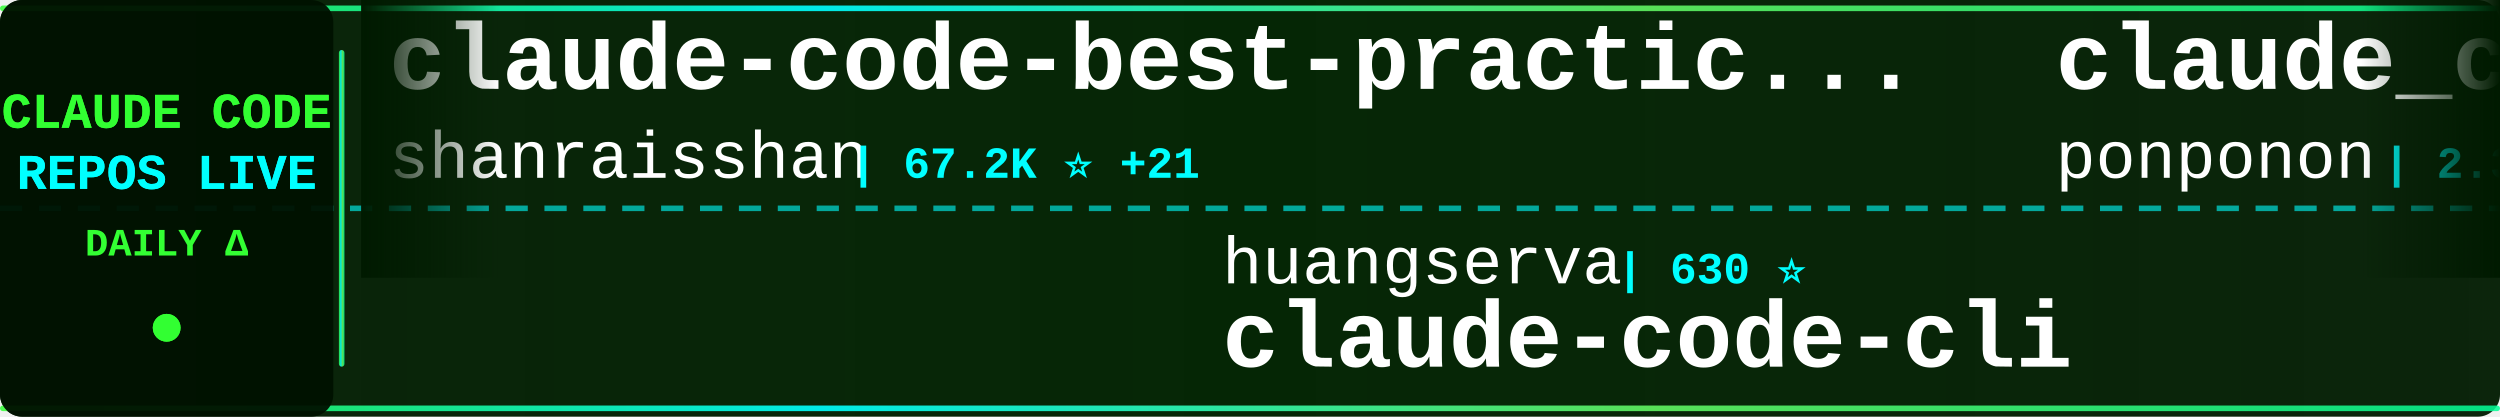
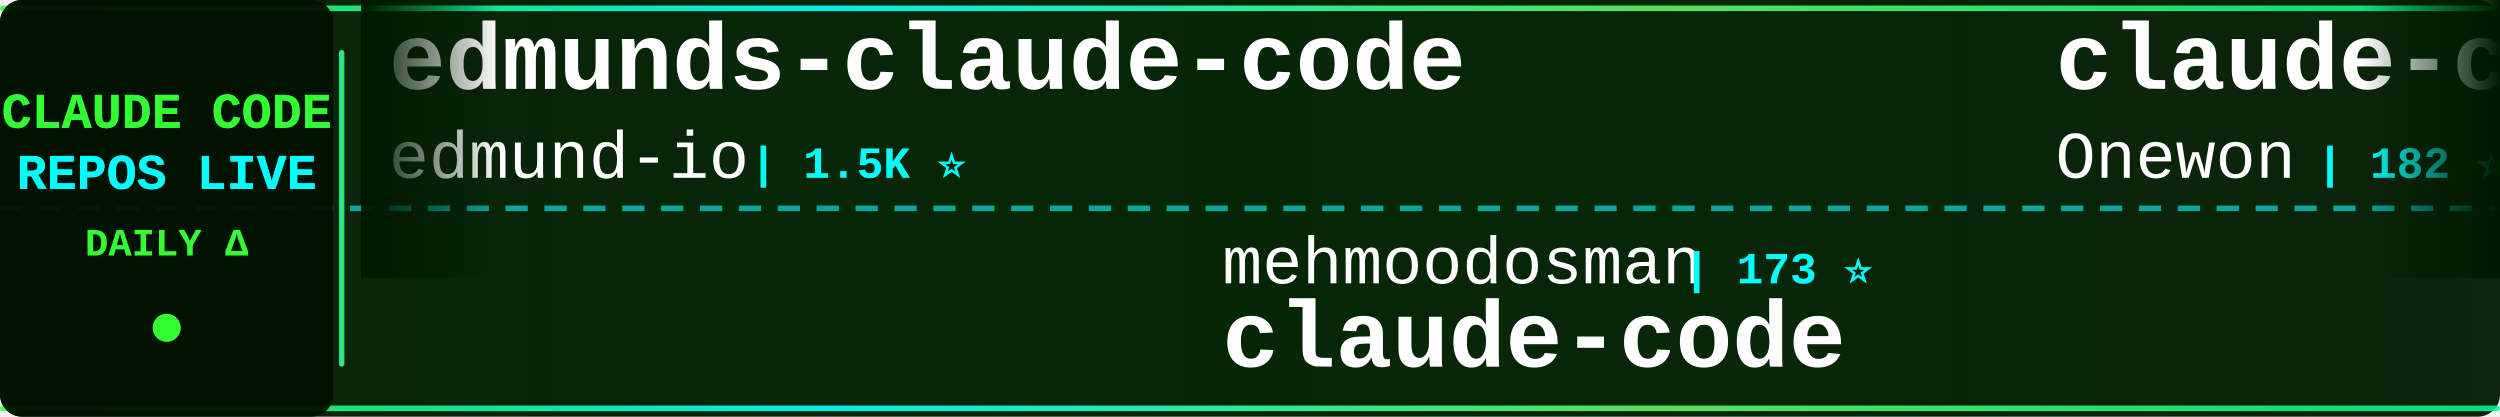
<svg xmlns="http://www.w3.org/2000/svg" width="900" height="150">
  <defs>
    <linearGradient id="tickerBg" x1="0%" y1="0%" x2="100%" y2="0%">
      <stop offset="0%" style="stop-color:#001a00;stop-opacity:0.95" />
      <stop offset="50%" style="stop-color:#002200;stop-opacity:0.98" />
      <stop offset="100%" style="stop-color:#001a00;stop-opacity:0.95" />
    </linearGradient>
    <linearGradient id="borderGrad" x1="0%" y1="0%" x2="100%" y2="0%">
      <stop offset="0%" style="stop-color:#33ff33;stop-opacity:0.85">
        <animate attributeName="stop-opacity" values="0.85;1;0.85" dur="2s" repeatCount="indefinite" />
      </stop>
      <stop offset="33%" style="stop-color:#00ffff;stop-opacity:0.9">
        <animate attributeName="stop-opacity" values="0.9;1;0.9" dur="2.2s" repeatCount="indefinite" />
      </stop>
      <stop offset="66%" style="stop-color:#66ff66;stop-opacity:0.85">
        <animate attributeName="stop-opacity" values="0.85;1;0.85" dur="1.8s" repeatCount="indefinite" />
      </stop>
      <stop offset="100%" style="stop-color:#00ff99;stop-opacity:0.85">
        <animate attributeName="stop-opacity" values="0.85;1;0.85" dur="2s" repeatCount="indefinite" />
      </stop>
    </linearGradient>
    <filter id="textGlow">
      <feGaussianBlur stdDeviation="0.1" result="coloredBlur" />
      <feMerge>
        <feMergeNode in="coloredBlur" />
        <feMergeNode in="SourceGraphic" />
      </feMerge>
    </filter>
    <filter id="metricGlow">
      <feGaussianBlur stdDeviation="0.2" result="coloredBlur" />
      <feMerge>
        <feMergeNode in="coloredBlur" />
        <feMergeNode in="SourceGraphic" />
      </feMerge>
    </filter>
    <linearGradient id="leftFade" x1="0%" y1="0%" x2="100%" y2="0%">
      <stop offset="0%" style="stop-color:#001a00;stop-opacity:1" />
      <stop offset="100%" style="stop-color:#001a00;stop-opacity:0" />
    </linearGradient>
    <linearGradient id="rightFade" x1="0%" y1="0%" x2="100%" y2="0%">
      <stop offset="0%" style="stop-color:#001a00;stop-opacity:0" />
      <stop offset="100%" style="stop-color:#001a00;stop-opacity:1" />
    </linearGradient>
  </defs>
  <rect width="900" height="150" fill="url(#tickerBg)" rx="8" />
  <rect x="0" y="2" width="900" height="2" fill="url(#borderGrad)" rx="1" />
  <rect x="0" y="146" width="900" height="2" fill="url(#borderGrad)" rx="1" />
  <line x1="0" y1="75" x2="900" y2="75" stroke="#00ffff" stroke-width="2" stroke-dasharray="8 6" opacity="0.6" />
  <rect x="0" y="0" width="120" height="150" fill="#001100" opacity="0.95" rx="8" />
  <text x="60" y="46" font-family="'Courier New', monospace" font-size="18" font-weight="bold" fill="#33ff33" text-anchor="middle" filter="url(#textGlow)">
    CLAUDE CODE
  </text>
  <text x="60" y="68" font-family="'Courier New', monospace" font-size="18" font-weight="bold" fill="#00ffff" text-anchor="middle" filter="url(#textGlow)">
    REPOS LIVE
  </text>
  <text x="60" y="92" font-family="'Courier New', monospace" font-size="14" font-weight="bold" fill="#33ff33" text-anchor="middle">
    DAILY Δ
  </text>
  <circle cx="60" cy="118" r="5" fill="#33ff33" filter="url(#metricGlow)">
    <animate attributeName="r" values="4;6;4" dur="1.5s" repeatCount="indefinite" />
    <animate attributeName="opacity" values="0.6;1;0.6" dur="1.5s" repeatCount="indefinite" />
  </circle>
  <rect x="122" y="18" width="2" height="114" fill="url(#borderGrad)" rx="1" />
  <clipPath id="tickerClip">
    <rect x="130" y="0" width="770" height="150" />
  </clipPath>
  <g clip-path="url(#tickerClip)">
    <g id="tickerItems">
      <animateTransform attributeName="transform" attributeType="XML" type="translate" from="0 0" to="-3000 0" dur="54s" repeatCount="indefinite" />
      <g transform="translate(0, 0)">
-         <text x="140" y="32" font-family="'Courier New', monospace" font-size="34" font-weight="bold" fill="#ffffff">claude-code-best-practic...</text>
-         <text x="140" y="64" font-family="'Courier New', monospace" font-size="24" font-weight="normal" fill="#ffffff" opacity="1.0">shanraisshan</text>
-         <text x="306" y="64" font-family="'Courier New', monospace" font-size="16" font-weight="bold" fill="#00ffff"> | 67.2K ⭐ +21</text>
+         <text x="140" y="32" font-family="'Courier New', monospace" font-size="34" font-weight="bold" fill="#ffffff">edmunds-claude-code</text>
+         <text x="140" y="64" font-family="'Courier New', monospace" font-size="24" font-weight="normal" fill="#ffffff" opacity="1.0">edmund-io</text>
+         <text x="270" y="64" font-family="'Courier New', monospace" font-size="16" font-weight="bold" fill="#00ffff"> | 1.5K ⭐</text>
      </g>
      <g transform="translate(300, 0)">
-         <text x="140" y="102" font-family="'Courier New', monospace" font-size="24" font-weight="normal" fill="#ffffff" opacity="1.0">huangserva</text>
-         <text x="282" y="102" font-family="'Courier New', monospace" font-size="16" font-weight="bold" fill="#00ffff"> | 630 ⭐</text>
-         <text x="140" y="132" font-family="'Courier New', monospace" font-size="34" font-weight="bold" fill="#ffffff">claude-code-cli</text>
+         <text x="140" y="102" font-family="'Courier New', monospace" font-size="24" font-weight="normal" fill="#ffffff" opacity="1.0">mehmoodosman</text>
+         <text x="306" y="102" font-family="'Courier New', monospace" font-size="16" font-weight="bold" fill="#00ffff"> | 173 ⭐</text>
+         <text x="140" y="132" font-family="'Courier New', monospace" font-size="34" font-weight="bold" fill="#ffffff">claude-code</text>
      </g>
      <g transform="translate(600, 0)">
-         <text x="140" y="32" font-family="'Courier New', monospace" font-size="34" font-weight="bold" fill="#ffffff">claude_code_src</text>
-         <text x="140" y="64" font-family="'Courier New', monospace" font-size="24" font-weight="normal" fill="#ffffff" opacity="1.0">ponponon</text>
-         <text x="258" y="64" font-family="'Courier New', monospace" font-size="16" font-weight="bold" fill="#00ffff"> | 2.3K ⭐</text>
-       </g>
-       <g transform="translate(900, 0)">
-         <text x="140" y="102" font-family="'Courier New', monospace" font-size="24" font-weight="normal" fill="#ffffff" opacity="1.0">AprilNEA</text>
-         <text x="258" y="102" font-family="'Courier New', monospace" font-size="16" font-weight="bold" fill="#00ffff"> | 393 ⭐</text>
-         <text x="140" y="132" font-family="'Courier New', monospace" font-size="34" font-weight="bold" fill="#ffffff">claude-code-source</text>
-       </g>
-       <g transform="translate(1200, 0)">
-         <text x="140" y="32" font-family="'Courier New', monospace" font-size="34" font-weight="bold" fill="#ffffff">claude-code</text>
-         <text x="140" y="64" font-family="'Courier New', monospace" font-size="24" font-weight="normal" fill="#ffffff" opacity="1.0">tanbiralam</text>
-         <text x="282" y="64" font-family="'Courier New', monospace" font-size="16" font-weight="bold" fill="#00ffff"> | 2.3K ⭐ +1</text>
-       </g>
-       <g transform="translate(1500, 0)">
-         <text x="140" y="102" font-family="'Courier New', monospace" font-size="24" font-weight="normal" fill="#ffffff" opacity="1.0">xorespesp</text>
-         <text x="270" y="102" font-family="'Courier New', monospace" font-size="16" font-weight="bold" fill="#00ffff"> | 233 ⭐</text>
-         <text x="140" y="132" font-family="'Courier New', monospace" font-size="34" font-weight="bold" fill="#ffffff">claude-code</text>
-       </g>
-       <g transform="translate(1800, 0)">
-         <text x="140" y="32" font-family="'Courier New', monospace" font-size="34" font-weight="bold" fill="#ffffff">everything-claude-code-z...</text>
-         <text x="140" y="64" font-family="'Courier New', monospace" font-size="24" font-weight="normal" fill="#ffffff" opacity="1.0">xu-xiang</text>
-         <text x="258" y="64" font-family="'Courier New', monospace" font-size="16" font-weight="bold" fill="#00ffff"> | 2.0K ⭐</text>
-       </g>
-       <g transform="translate(2100, 0)">
-         <text x="140" y="102" font-family="'Courier New', monospace" font-size="24" font-weight="normal" fill="#ffffff" opacity="1.0">feiskyer</text>
-         <text x="258" y="102" font-family="'Courier New', monospace" font-size="16" font-weight="bold" fill="#00ffff"> | 1.7K ⭐</text>
-         <text x="140" y="132" font-family="'Courier New', monospace" font-size="34" font-weight="bold" fill="#ffffff">claude-code-settings</text>
-       </g>
-       <g transform="translate(2400, 0)">
        <text x="140" y="32" font-family="'Courier New', monospace" font-size="34" font-weight="bold" fill="#ffffff">claude-code</text>
        <text x="140" y="64" font-family="'Courier New', monospace" font-size="24" font-weight="normal" fill="#ffffff" opacity="1.0">Onewon</text>
        <text x="234" y="64" font-family="'Courier New', monospace" font-size="16" font-weight="bold" fill="#00ffff"> | 182 ⭐</text>
      </g>
+       <g transform="translate(900, 0)">
+         <text x="140" y="102" font-family="'Courier New', monospace" font-size="24" font-weight="normal" fill="#ffffff" opacity="1.0">tanbiralam</text>
+         <text x="282" y="102" font-family="'Courier New', monospace" font-size="16" font-weight="bold" fill="#00ffff"> | 2.3K ⭐ +1</text>
+         <text x="140" y="132" font-family="'Courier New', monospace" font-size="34" font-weight="bold" fill="#ffffff">claude-code</text>
+       </g>
+       <g transform="translate(1200, 0)">
+         <text x="140" y="32" font-family="'Courier New', monospace" font-size="34" font-weight="bold" fill="#ffffff">everything-claude-code-z...</text>
+         <text x="140" y="64" font-family="'Courier New', monospace" font-size="24" font-weight="normal" fill="#ffffff" opacity="1.0">xu-xiang</text>
+         <text x="258" y="64" font-family="'Courier New', monospace" font-size="16" font-weight="bold" fill="#00ffff"> | 2.0K ⭐ +1</text>
+       </g>
+       <g transform="translate(1500, 0)">
+         <text x="140" y="102" font-family="'Courier New', monospace" font-size="24" font-weight="normal" fill="#ffffff" opacity="1.0">OneRedOak</text>
+         <text x="270" y="102" font-family="'Courier New', monospace" font-size="16" font-weight="bold" fill="#00ffff"> | 3.9K ⭐</text>
+         <text x="140" y="132" font-family="'Courier New', monospace" font-size="34" font-weight="bold" fill="#ffffff">claude-code-workflows</text>
+       </g>
+       <g transform="translate(1800, 0)">
+         <text x="140" y="32" font-family="'Courier New', monospace" font-size="34" font-weight="bold" fill="#ffffff">Claude-Code</text>
+         <text x="140" y="64" font-family="'Courier New', monospace" font-size="24" font-weight="normal" fill="#ffffff" opacity="1.0">pengchengneo</text>
+         <text x="306" y="64" font-family="'Courier New', monospace" font-size="16" font-weight="bold" fill="#00ffff"> | 1.8K ⭐ -2</text>
+       </g>
+       <g transform="translate(2100, 0)">
+         <text x="140" y="102" font-family="'Courier New', monospace" font-size="24" font-weight="normal" fill="#ffffff" opacity="1.0">OrcaWhisper</text>
+         <text x="294" y="102" font-family="'Courier New', monospace" font-size="16" font-weight="bold" fill="#00ffff"> | 102 ⭐</text>
+         <text x="140" y="132" font-family="'Courier New', monospace" font-size="34" font-weight="bold" fill="#ffffff">Claude-Code</text>
+       </g>
+       <g transform="translate(2400, 0)">
+         <text x="140" y="32" font-family="'Courier New', monospace" font-size="34" font-weight="bold" fill="#ffffff">claude-code-source</text>
+         <text x="140" y="64" font-family="'Courier New', monospace" font-size="24" font-weight="normal" fill="#ffffff" opacity="1.0">AprilNEA</text>
+         <text x="258" y="64" font-family="'Courier New', monospace" font-size="16" font-weight="bold" fill="#00ffff"> | 393 ⭐</text>
+       </g>
      <g transform="translate(2700, 0)">
-         <text x="140" y="102" font-family="'Courier New', monospace" font-size="24" font-weight="normal" fill="#ffffff" opacity="1.0">techjarves</text>
-         <text x="282" y="102" font-family="'Courier New', monospace" font-size="16" font-weight="bold" fill="#00ffff"> | 1.6K ⭐ +1</text>
-         <text x="140" y="132" font-family="'Courier New', monospace" font-size="34" font-weight="bold" fill="#ffffff">ClaudeCode-Portable</text>
+         <text x="140" y="102" font-family="'Courier New', monospace" font-size="24" font-weight="normal" fill="#ffffff" opacity="1.0">ochamber</text>
+         <text x="258" y="102" font-family="'Courier New', monospace" font-size="16" font-weight="bold" fill="#00ffff"> | 5 ⭐</text>
+         <text x="140" y="132" font-family="'Courier New', monospace" font-size="34" font-weight="bold" fill="#ffffff">claude-code</text>
      </g>
      <g transform="translate(3000, 0)">
-         <text x="140" y="32" font-family="'Courier New', monospace" font-size="34" font-weight="bold" fill="#ffffff">claude-code-best-practic...</text>
-         <text x="140" y="64" font-family="'Courier New', monospace" font-size="24" font-weight="normal" fill="#ffffff" opacity="1.0">shanraisshan</text>
-         <text x="306" y="64" font-family="'Courier New', monospace" font-size="16" font-weight="bold" fill="#00ffff"> | 67.2K ⭐ +21</text>
+         <text x="140" y="32" font-family="'Courier New', monospace" font-size="34" font-weight="bold" fill="#ffffff">edmunds-claude-code</text>
+         <text x="140" y="64" font-family="'Courier New', monospace" font-size="24" font-weight="normal" fill="#ffffff" opacity="1.0">edmund-io</text>
+         <text x="270" y="64" font-family="'Courier New', monospace" font-size="16" font-weight="bold" fill="#00ffff"> | 1.5K ⭐</text>
      </g>
      <g transform="translate(3300, 0)">
-         <text x="140" y="102" font-family="'Courier New', monospace" font-size="24" font-weight="normal" fill="#ffffff" opacity="1.0">huangserva</text>
-         <text x="282" y="102" font-family="'Courier New', monospace" font-size="16" font-weight="bold" fill="#00ffff"> | 630 ⭐</text>
-         <text x="140" y="132" font-family="'Courier New', monospace" font-size="34" font-weight="bold" fill="#ffffff">claude-code-cli</text>
+         <text x="140" y="102" font-family="'Courier New', monospace" font-size="24" font-weight="normal" fill="#ffffff" opacity="1.0">mehmoodosman</text>
+         <text x="306" y="102" font-family="'Courier New', monospace" font-size="16" font-weight="bold" fill="#00ffff"> | 173 ⭐</text>
+         <text x="140" y="132" font-family="'Courier New', monospace" font-size="34" font-weight="bold" fill="#ffffff">claude-code</text>
      </g>
      <g transform="translate(3600, 0)">
-         <text x="140" y="32" font-family="'Courier New', monospace" font-size="34" font-weight="bold" fill="#ffffff">claude_code_src</text>
-         <text x="140" y="64" font-family="'Courier New', monospace" font-size="24" font-weight="normal" fill="#ffffff" opacity="1.0">ponponon</text>
-         <text x="258" y="64" font-family="'Courier New', monospace" font-size="16" font-weight="bold" fill="#00ffff"> | 2.3K ⭐</text>
+         <text x="140" y="32" font-family="'Courier New', monospace" font-size="34" font-weight="bold" fill="#ffffff">claude-code</text>
+         <text x="140" y="64" font-family="'Courier New', monospace" font-size="24" font-weight="normal" fill="#ffffff" opacity="1.0">Onewon</text>
+         <text x="234" y="64" font-family="'Courier New', monospace" font-size="16" font-weight="bold" fill="#00ffff"> | 182 ⭐</text>
      </g>
      <g transform="translate(3900, 0)">
-         <text x="140" y="102" font-family="'Courier New', monospace" font-size="24" font-weight="normal" fill="#ffffff" opacity="1.0">AprilNEA</text>
-         <text x="258" y="102" font-family="'Courier New', monospace" font-size="16" font-weight="bold" fill="#00ffff"> | 393 ⭐</text>
-         <text x="140" y="132" font-family="'Courier New', monospace" font-size="34" font-weight="bold" fill="#ffffff">claude-code-source</text>
+         <text x="140" y="102" font-family="'Courier New', monospace" font-size="24" font-weight="normal" fill="#ffffff" opacity="1.0">tanbiralam</text>
+         <text x="282" y="102" font-family="'Courier New', monospace" font-size="16" font-weight="bold" fill="#00ffff"> | 2.3K ⭐ +1</text>
+         <text x="140" y="132" font-family="'Courier New', monospace" font-size="34" font-weight="bold" fill="#ffffff">claude-code</text>
      </g>
    </g>
  </g>
  <rect x="130" y="0" width="50" height="100" fill="url(#leftFade)" />
  <rect x="850" y="0" width="50" height="100" fill="url(#rightFade)" />
</svg>
